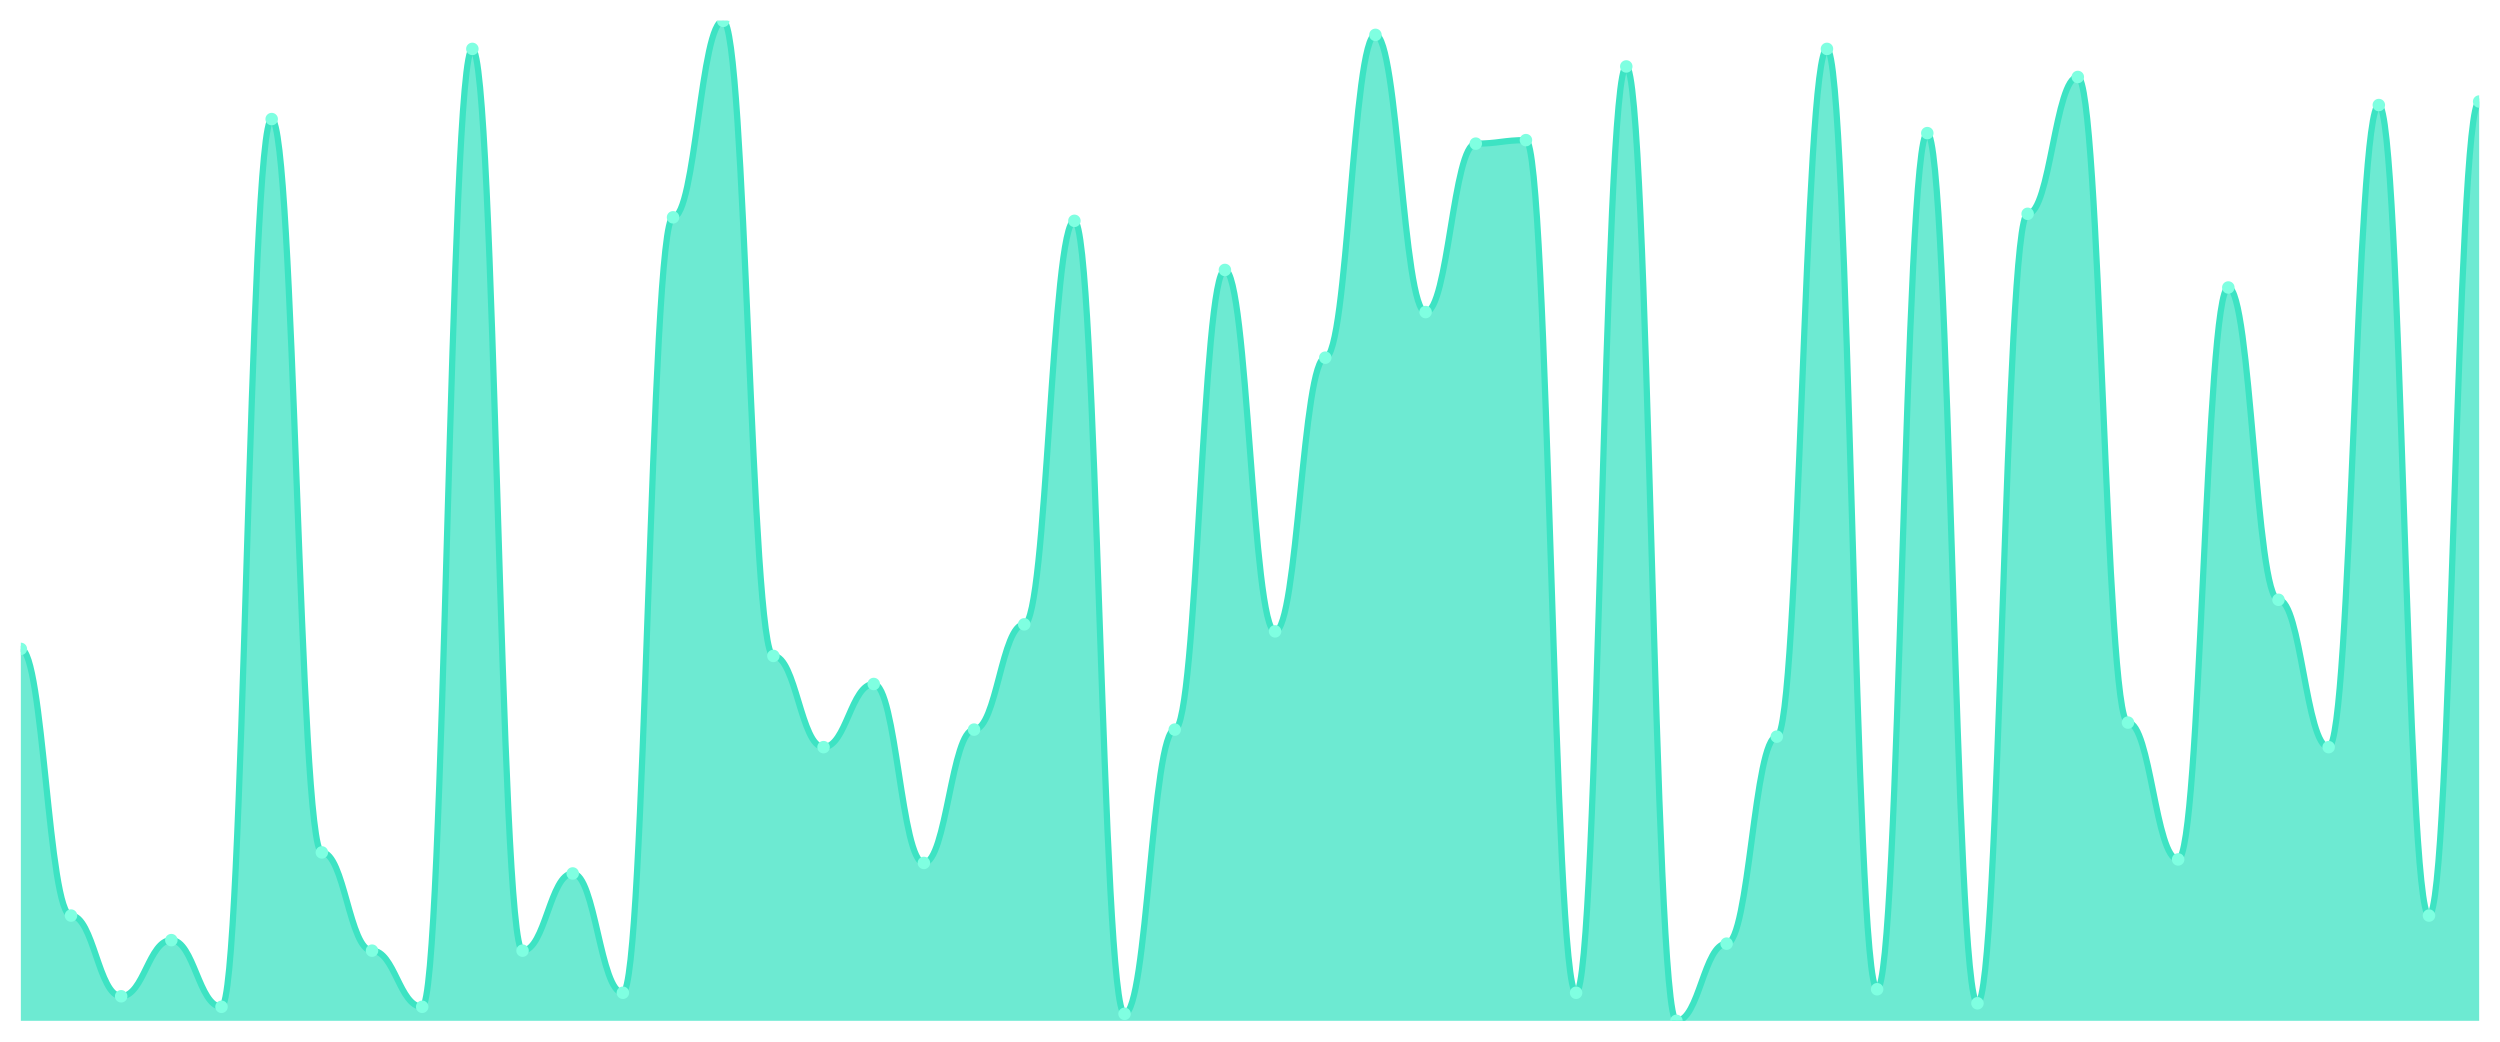
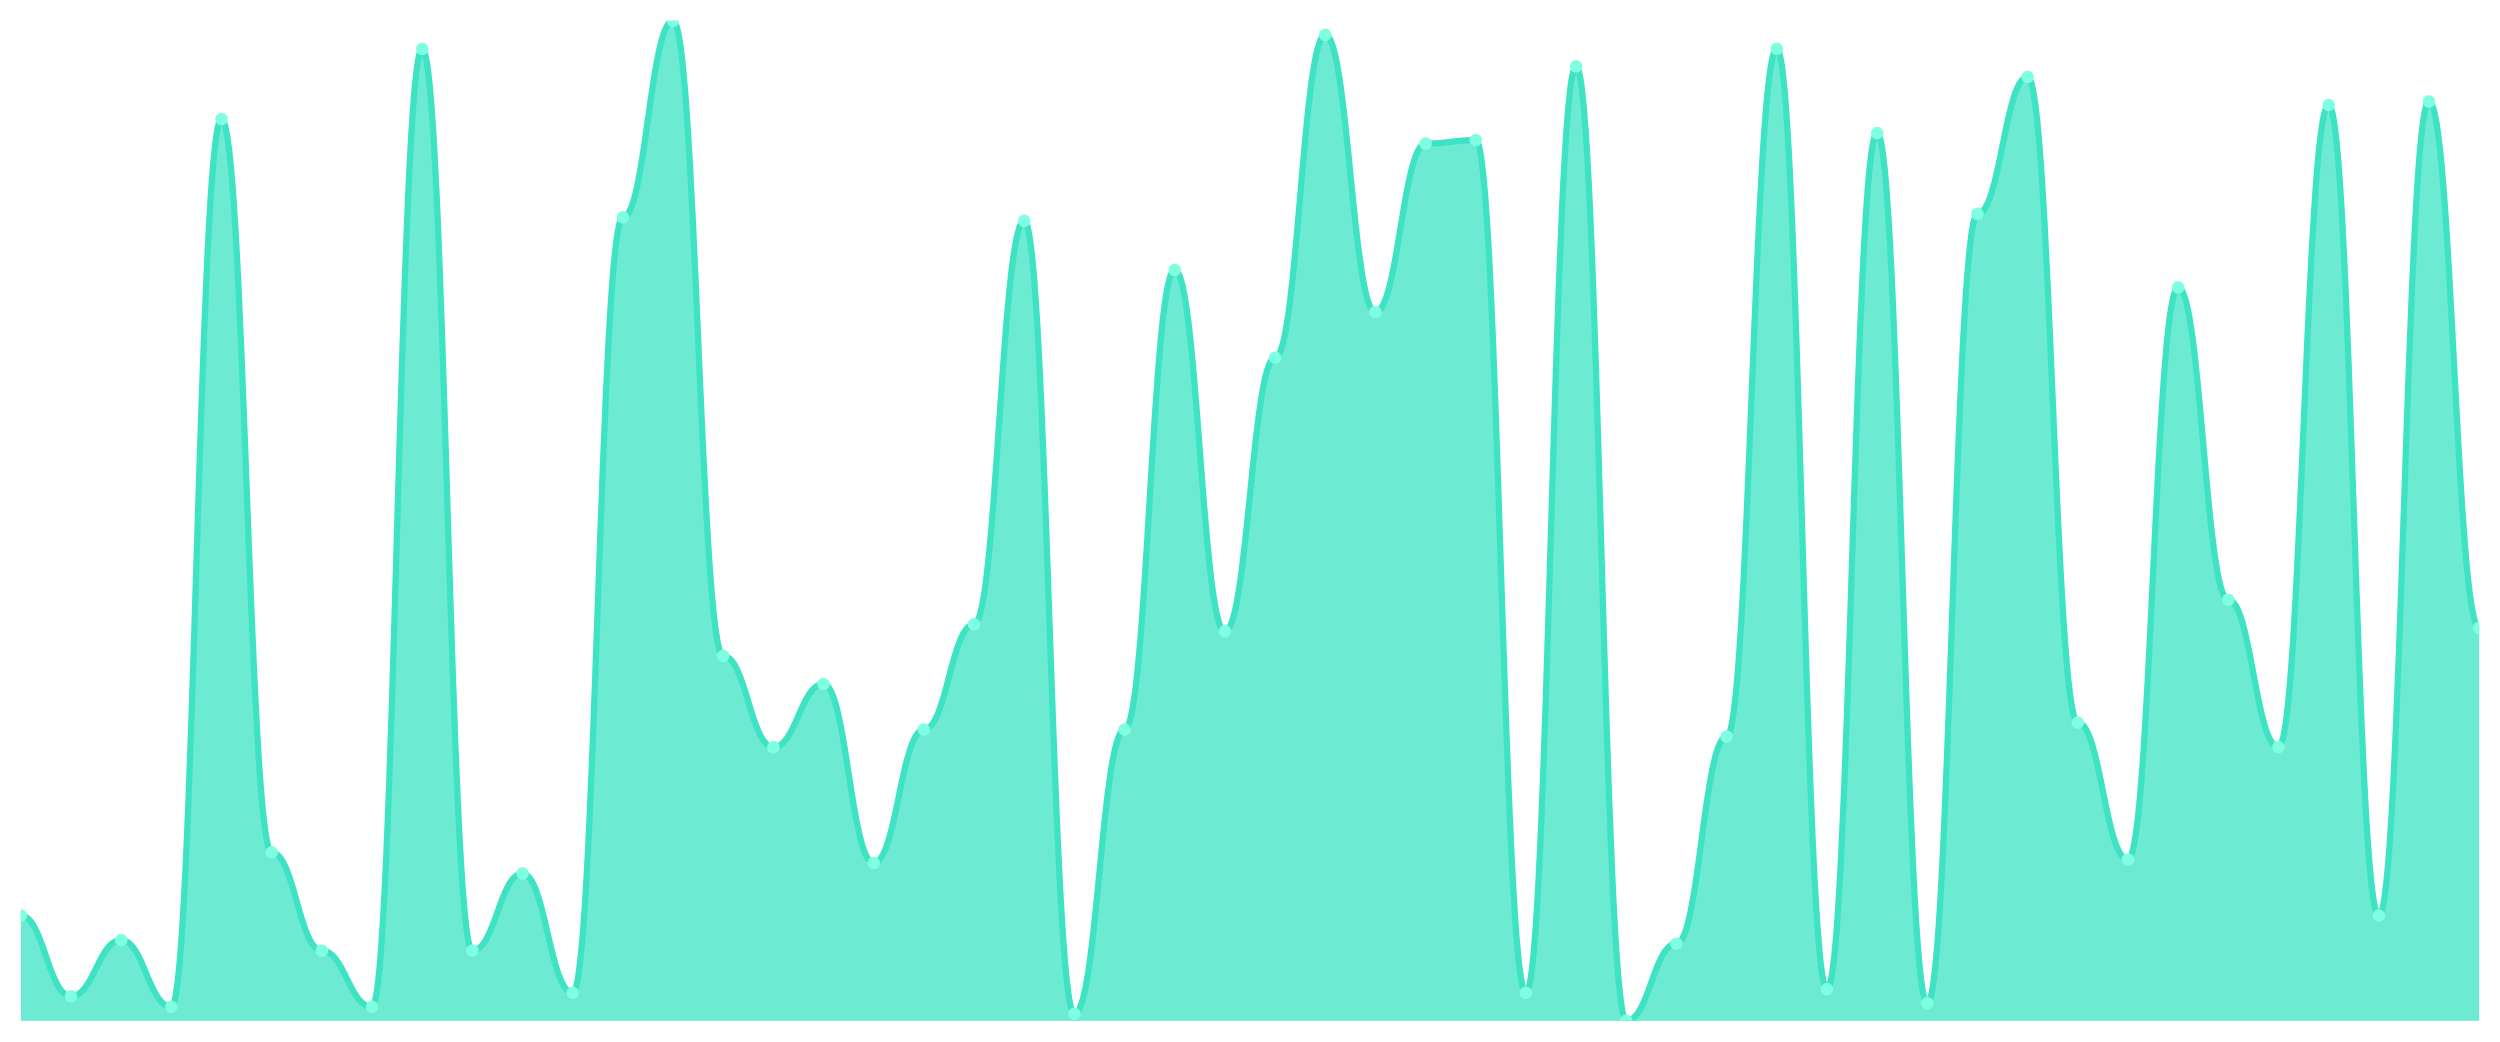
<svg xmlns="http://www.w3.org/2000/svg" viewBox="0 0 1200 500" width="1200" height="500">
  <defs>
    <clipPath id="c">
      <rect x="10" y="10" width="1180" height="480" />
    </clipPath>
  </defs>
  <rect width="1200" height="500" fill="none" />
  <g clip-path="url(#c)">
-     <path d="M 10,490 L 10,311.474 C 20.837,311.474 23.245,439.474 34.082,439.474 C 44.918,439.474 47.327,478.211 58.163,478.211 C 69,478.211 71.408,451.263 82.245,451.263 C 93.082,451.263 95.49,483.263 106.327,483.263 C 117.163,483.263 119.571,57.158 130.408,57.158 C 141.245,57.158 143.653,409.158 154.49,409.158 C 165.327,409.158 167.735,456.316 178.571,456.316 C 189.408,456.316 191.816,483.263 202.653,483.263 C 213.49,483.263 215.898,23.474 226.735,23.474 C 237.571,23.474 239.98,456.316 250.816,456.316 C 261.653,456.316 264.061,419.263 274.898,419.263 C 285.735,419.263 288.143,476.526 298.98,476.526 C 309.816,476.526 312.224,104.316 323.061,104.316 C 333.898,104.316 336.306,10 347.143,10 C 357.98,10 360.388,314.842 371.224,314.842 C 382.061,314.842 384.469,358.632 395.306,358.632 C 406.143,358.632 408.551,328.316 419.388,328.316 C 430.224,328.316 432.633,414.211 443.469,414.211 C 454.306,414.211 456.714,350.211 467.551,350.211 C 478.388,350.211 480.796,299.684 491.633,299.684 C 502.469,299.684 504.878,106 515.714,106 C 526.551,106 528.959,486.632 539.796,486.632 C 550.633,486.632 553.041,350.211 563.878,350.211 C 574.714,350.211 577.122,129.579 587.959,129.579 C 598.796,129.579 601.204,303.053 612.041,303.053 C 622.878,303.053 625.286,171.684 636.122,171.684 C 646.959,171.684 649.367,16.737 660.204,16.737 C 671.041,16.737 673.449,149.789 684.286,149.789 C 695.122,149.789 697.531,68.947 708.367,68.947 C 719.204,68.947 721.612,67.263 732.449,67.263 C 743.286,67.263 745.694,476.526 756.531,476.526 C 767.367,476.526 769.776,31.895 780.612,31.895 C 791.449,31.895 793.857,490 804.694,490 C 815.531,490 817.939,452.947 828.776,452.947 C 839.612,452.947 842.02,353.579 852.857,353.579 C 863.694,353.579 866.102,23.474 876.939,23.474 C 887.776,23.474 890.184,474.842 901.02,474.842 C 911.857,474.842 914.265,63.895 925.102,63.895 C 935.939,63.895 938.347,481.579 949.184,481.579 C 960.02,481.579 962.429,102.632 973.265,102.632 C 984.102,102.632 986.51,36.947 997.347,36.947 C 1008.184,36.947 1010.592,346.842 1021.429,346.842 C 1032.265,346.842 1034.673,412.526 1045.51,412.526 C 1056.347,412.526 1058.755,138 1069.592,138 C 1080.429,138 1082.837,287.895 1093.673,287.895 C 1104.51,287.895 1106.918,358.632 1117.755,358.632 C 1128.592,358.632 1131,50.421 1141.837,50.421 C 1152.673,50.421 1155.082,439.474 1165.918,439.474 C 1176.755,439.474 1179.163,48.737 1190,48.737 L 1190,490 Z" fill="rgba(61,227,195,0.75)" />
-     <path d="M 10,311.474 C 20.837,311.474 23.245,439.474 34.082,439.474 C 44.918,439.474 47.327,478.211 58.163,478.211 C 69,478.211 71.408,451.263 82.245,451.263 C 93.082,451.263 95.49,483.263 106.327,483.263 C 117.163,483.263 119.571,57.158 130.408,57.158 C 141.245,57.158 143.653,409.158 154.49,409.158 C 165.327,409.158 167.735,456.316 178.571,456.316 C 189.408,456.316 191.816,483.263 202.653,483.263 C 213.49,483.263 215.898,23.474 226.735,23.474 C 237.571,23.474 239.98,456.316 250.816,456.316 C 261.653,456.316 264.061,419.263 274.898,419.263 C 285.735,419.263 288.143,476.526 298.98,476.526 C 309.816,476.526 312.224,104.316 323.061,104.316 C 333.898,104.316 336.306,10 347.143,10 C 357.98,10 360.388,314.842 371.224,314.842 C 382.061,314.842 384.469,358.632 395.306,358.632 C 406.143,358.632 408.551,328.316 419.388,328.316 C 430.224,328.316 432.633,414.211 443.469,414.211 C 454.306,414.211 456.714,350.211 467.551,350.211 C 478.388,350.211 480.796,299.684 491.633,299.684 C 502.469,299.684 504.878,106 515.714,106 C 526.551,106 528.959,486.632 539.796,486.632 C 550.633,486.632 553.041,350.211 563.878,350.211 C 574.714,350.211 577.122,129.579 587.959,129.579 C 598.796,129.579 601.204,303.053 612.041,303.053 C 622.878,303.053 625.286,171.684 636.122,171.684 C 646.959,171.684 649.367,16.737 660.204,16.737 C 671.041,16.737 673.449,149.789 684.286,149.789 C 695.122,149.789 697.531,68.947 708.367,68.947 C 719.204,68.947 721.612,67.263 732.449,67.263 C 743.286,67.263 745.694,476.526 756.531,476.526 C 767.367,476.526 769.776,31.895 780.612,31.895 C 791.449,31.895 793.857,490 804.694,490 C 815.531,490 817.939,452.947 828.776,452.947 C 839.612,452.947 842.02,353.579 852.857,353.579 C 863.694,353.579 866.102,23.474 876.939,23.474 C 887.776,23.474 890.184,474.842 901.02,474.842 C 911.857,474.842 914.265,63.895 925.102,63.895 C 935.939,63.895 938.347,481.579 949.184,481.579 C 960.02,481.579 962.429,102.632 973.265,102.632 C 984.102,102.632 986.51,36.947 997.347,36.947 C 1008.184,36.947 1010.592,346.842 1021.429,346.842 C 1032.265,346.842 1034.673,412.526 1045.51,412.526 C 1056.347,412.526 1058.755,138 1069.592,138 C 1080.429,138 1082.837,287.895 1093.673,287.895 C 1104.51,287.895 1106.918,358.632 1117.755,358.632 C 1128.592,358.632 1131,50.421 1141.837,50.421 C 1152.673,50.421 1155.082,439.474 1165.918,439.474 C 1176.755,439.474 1179.163,48.737 1190,48.737" fill="none" stroke="#3de3c3" stroke-width="3" stroke-linecap="round" stroke-linejoin="round" />
-     <circle cx="10" cy="311.474" r="3" fill="#7fffe1" />
-     <circle cx="34.082" cy="439.474" r="3" fill="#7fffe1" />
-     <circle cx="58.163" cy="478.211" r="3" fill="#7fffe1" />
-     <circle cx="82.245" cy="451.263" r="3" fill="#7fffe1" />
-     <circle cx="106.327" cy="483.263" r="3" fill="#7fffe1" />
-     <circle cx="130.408" cy="57.158" r="3" fill="#7fffe1" />
-     <circle cx="154.49" cy="409.158" r="3" fill="#7fffe1" />
-     <circle cx="178.571" cy="456.316" r="3" fill="#7fffe1" />
-     <circle cx="202.653" cy="483.263" r="3" fill="#7fffe1" />
-     <circle cx="226.735" cy="23.474" r="3" fill="#7fffe1" />
-     <circle cx="250.816" cy="456.316" r="3" fill="#7fffe1" />
-     <circle cx="274.898" cy="419.263" r="3" fill="#7fffe1" />
-     <circle cx="298.98" cy="476.526" r="3" fill="#7fffe1" />
-     <circle cx="323.061" cy="104.316" r="3" fill="#7fffe1" />
-     <circle cx="347.143" cy="10" r="3" fill="#7fffe1" />
-     <circle cx="371.224" cy="314.842" r="3" fill="#7fffe1" />
-     <circle cx="395.306" cy="358.632" r="3" fill="#7fffe1" />
-     <circle cx="419.388" cy="328.316" r="3" fill="#7fffe1" />
-     <circle cx="443.469" cy="414.211" r="3" fill="#7fffe1" />
-     <circle cx="467.551" cy="350.211" r="3" fill="#7fffe1" />
-     <circle cx="491.633" cy="299.684" r="3" fill="#7fffe1" />
-     <circle cx="515.714" cy="106" r="3" fill="#7fffe1" />
-     <circle cx="539.796" cy="486.632" r="3" fill="#7fffe1" />
-     <circle cx="563.878" cy="350.211" r="3" fill="#7fffe1" />
-     <circle cx="587.959" cy="129.579" r="3" fill="#7fffe1" />
-     <circle cx="612.041" cy="303.053" r="3" fill="#7fffe1" />
-     <circle cx="636.122" cy="171.684" r="3" fill="#7fffe1" />
-     <circle cx="660.204" cy="16.737" r="3" fill="#7fffe1" />
-     <circle cx="684.286" cy="149.789" r="3" fill="#7fffe1" />
-     <circle cx="708.367" cy="68.947" r="3" fill="#7fffe1" />
-     <circle cx="732.449" cy="67.263" r="3" fill="#7fffe1" />
-     <circle cx="756.531" cy="476.526" r="3" fill="#7fffe1" />
-     <circle cx="780.612" cy="31.895" r="3" fill="#7fffe1" />
-     <circle cx="804.694" cy="490" r="3" fill="#7fffe1" />
-     <circle cx="828.776" cy="452.947" r="3" fill="#7fffe1" />
-     <circle cx="852.857" cy="353.579" r="3" fill="#7fffe1" />
-     <circle cx="876.939" cy="23.474" r="3" fill="#7fffe1" />
-     <circle cx="901.02" cy="474.842" r="3" fill="#7fffe1" />
-     <circle cx="925.102" cy="63.895" r="3" fill="#7fffe1" />
-     <circle cx="949.184" cy="481.579" r="3" fill="#7fffe1" />
-     <circle cx="973.265" cy="102.632" r="3" fill="#7fffe1" />
-     <circle cx="997.347" cy="36.947" r="3" fill="#7fffe1" />
-     <circle cx="1021.429" cy="346.842" r="3" fill="#7fffe1" />
-     <circle cx="1045.51" cy="412.526" r="3" fill="#7fffe1" />
-     <circle cx="1069.592" cy="138" r="3" fill="#7fffe1" />
-     <circle cx="1093.673" cy="287.895" r="3" fill="#7fffe1" />
-     <circle cx="1117.755" cy="358.632" r="3" fill="#7fffe1" />
-     <circle cx="1141.837" cy="50.421" r="3" fill="#7fffe1" />
-     <circle cx="1165.918" cy="439.474" r="3" fill="#7fffe1" />
-     <circle cx="1190" cy="48.737" r="3" fill="#7fffe1" />
+     <path d="M 10,490 L 10,439.474 C 20.837,439.474 23.245,478.211 34.082,478.211 C 44.918,478.211 47.327,451.263 58.163,451.263 C 69,451.263 71.408,483.263 82.245,483.263 C 93.082,483.263 95.49,57.158 106.327,57.158 C 117.163,57.158 119.571,409.158 130.408,409.158 C 141.245,409.158 143.653,456.316 154.49,456.316 C 165.327,456.316 167.735,483.263 178.571,483.263 C 189.408,483.263 191.816,23.474 202.653,23.474 C 213.49,23.474 215.898,456.316 226.735,456.316 C 237.571,456.316 239.98,419.263 250.816,419.263 C 261.653,419.263 264.061,476.526 274.898,476.526 C 285.735,476.526 288.143,104.316 298.98,104.316 C 309.816,104.316 312.224,10 323.061,10 C 333.898,10 336.306,314.842 347.143,314.842 C 357.98,314.842 360.388,358.632 371.224,358.632 C 382.061,358.632 384.469,328.316 395.306,328.316 C 406.143,328.316 408.551,414.211 419.388,414.211 C 430.224,414.211 432.633,350.211 443.469,350.211 C 454.306,350.211 456.714,299.684 467.551,299.684 C 478.388,299.684 480.796,106 491.633,106 C 502.469,106 504.878,486.632 515.714,486.632 C 526.551,486.632 528.959,350.211 539.796,350.211 C 550.633,350.211 553.041,129.579 563.878,129.579 C 574.714,129.579 577.122,303.053 587.959,303.053 C 598.796,303.053 601.204,171.684 612.041,171.684 C 622.878,171.684 625.286,16.737 636.122,16.737 C 646.959,16.737 649.367,149.789 660.204,149.789 C 671.041,149.789 673.449,68.947 684.286,68.947 C 695.122,68.947 697.531,67.263 708.367,67.263 C 719.204,67.263 721.612,476.526 732.449,476.526 C 743.286,476.526 745.694,31.895 756.531,31.895 C 767.367,31.895 769.776,490 780.612,490 C 791.449,490 793.857,452.947 804.694,452.947 C 815.531,452.947 817.939,353.579 828.776,353.579 C 839.612,353.579 842.02,23.474 852.857,23.474 C 863.694,23.474 866.102,474.842 876.939,474.842 C 887.776,474.842 890.184,63.895 901.02,63.895 C 911.857,63.895 914.265,481.579 925.102,481.579 C 935.939,481.579 938.347,102.632 949.184,102.632 C 960.02,102.632 962.429,36.947 973.265,36.947 C 984.102,36.947 986.51,346.842 997.347,346.842 C 1008.184,346.842 1010.592,412.526 1021.429,412.526 C 1032.265,412.526 1034.673,138 1045.51,138 C 1056.347,138 1058.755,287.895 1069.592,287.895 C 1080.429,287.895 1082.837,358.632 1093.673,358.632 C 1104.51,358.632 1106.918,50.421 1117.755,50.421 C 1128.592,50.421 1131,439.474 1141.837,439.474 C 1152.673,439.474 1155.082,48.737 1165.918,48.737 C 1176.755,48.737 1179.163,301.368 1190,301.368 L 1190,490 Z" fill="rgba(61,227,195,0.75)" />
+     <path d="M 10,439.474 C 20.837,439.474 23.245,478.211 34.082,478.211 C 44.918,478.211 47.327,451.263 58.163,451.263 C 69,451.263 71.408,483.263 82.245,483.263 C 93.082,483.263 95.49,57.158 106.327,57.158 C 117.163,57.158 119.571,409.158 130.408,409.158 C 141.245,409.158 143.653,456.316 154.49,456.316 C 165.327,456.316 167.735,483.263 178.571,483.263 C 189.408,483.263 191.816,23.474 202.653,23.474 C 213.49,23.474 215.898,456.316 226.735,456.316 C 237.571,456.316 239.98,419.263 250.816,419.263 C 261.653,419.263 264.061,476.526 274.898,476.526 C 285.735,476.526 288.143,104.316 298.98,104.316 C 309.816,104.316 312.224,10 323.061,10 C 333.898,10 336.306,314.842 347.143,314.842 C 357.98,314.842 360.388,358.632 371.224,358.632 C 382.061,358.632 384.469,328.316 395.306,328.316 C 406.143,328.316 408.551,414.211 419.388,414.211 C 430.224,414.211 432.633,350.211 443.469,350.211 C 454.306,350.211 456.714,299.684 467.551,299.684 C 478.388,299.684 480.796,106 491.633,106 C 502.469,106 504.878,486.632 515.714,486.632 C 526.551,486.632 528.959,350.211 539.796,350.211 C 550.633,350.211 553.041,129.579 563.878,129.579 C 574.714,129.579 577.122,303.053 587.959,303.053 C 598.796,303.053 601.204,171.684 612.041,171.684 C 622.878,171.684 625.286,16.737 636.122,16.737 C 646.959,16.737 649.367,149.789 660.204,149.789 C 671.041,149.789 673.449,68.947 684.286,68.947 C 695.122,68.947 697.531,67.263 708.367,67.263 C 719.204,67.263 721.612,476.526 732.449,476.526 C 743.286,476.526 745.694,31.895 756.531,31.895 C 767.367,31.895 769.776,490 780.612,490 C 791.449,490 793.857,452.947 804.694,452.947 C 815.531,452.947 817.939,353.579 828.776,353.579 C 839.612,353.579 842.02,23.474 852.857,23.474 C 863.694,23.474 866.102,474.842 876.939,474.842 C 887.776,474.842 890.184,63.895 901.02,63.895 C 911.857,63.895 914.265,481.579 925.102,481.579 C 935.939,481.579 938.347,102.632 949.184,102.632 C 960.02,102.632 962.429,36.947 973.265,36.947 C 984.102,36.947 986.51,346.842 997.347,346.842 C 1008.184,346.842 1010.592,412.526 1021.429,412.526 C 1032.265,412.526 1034.673,138 1045.51,138 C 1056.347,138 1058.755,287.895 1069.592,287.895 C 1080.429,287.895 1082.837,358.632 1093.673,358.632 C 1104.51,358.632 1106.918,50.421 1117.755,50.421 C 1128.592,50.421 1131,439.474 1141.837,439.474 C 1152.673,439.474 1155.082,48.737 1165.918,48.737 C 1176.755,48.737 1179.163,301.368 1190,301.368" fill="none" stroke="#3de3c3" stroke-width="3" stroke-linecap="round" stroke-linejoin="round" />
+     <circle cx="10" cy="439.474" r="3" fill="#7fffe1" />
+     <circle cx="34.082" cy="478.211" r="3" fill="#7fffe1" />
+     <circle cx="58.163" cy="451.263" r="3" fill="#7fffe1" />
+     <circle cx="82.245" cy="483.263" r="3" fill="#7fffe1" />
+     <circle cx="106.327" cy="57.158" r="3" fill="#7fffe1" />
+     <circle cx="130.408" cy="409.158" r="3" fill="#7fffe1" />
+     <circle cx="154.49" cy="456.316" r="3" fill="#7fffe1" />
+     <circle cx="178.571" cy="483.263" r="3" fill="#7fffe1" />
+     <circle cx="202.653" cy="23.474" r="3" fill="#7fffe1" />
+     <circle cx="226.735" cy="456.316" r="3" fill="#7fffe1" />
+     <circle cx="250.816" cy="419.263" r="3" fill="#7fffe1" />
+     <circle cx="274.898" cy="476.526" r="3" fill="#7fffe1" />
+     <circle cx="298.98" cy="104.316" r="3" fill="#7fffe1" />
+     <circle cx="323.061" cy="10" r="3" fill="#7fffe1" />
+     <circle cx="347.143" cy="314.842" r="3" fill="#7fffe1" />
+     <circle cx="371.224" cy="358.632" r="3" fill="#7fffe1" />
+     <circle cx="395.306" cy="328.316" r="3" fill="#7fffe1" />
+     <circle cx="419.388" cy="414.211" r="3" fill="#7fffe1" />
+     <circle cx="443.469" cy="350.211" r="3" fill="#7fffe1" />
+     <circle cx="467.551" cy="299.684" r="3" fill="#7fffe1" />
+     <circle cx="491.633" cy="106" r="3" fill="#7fffe1" />
+     <circle cx="515.714" cy="486.632" r="3" fill="#7fffe1" />
+     <circle cx="539.796" cy="350.211" r="3" fill="#7fffe1" />
+     <circle cx="563.878" cy="129.579" r="3" fill="#7fffe1" />
+     <circle cx="587.959" cy="303.053" r="3" fill="#7fffe1" />
+     <circle cx="612.041" cy="171.684" r="3" fill="#7fffe1" />
+     <circle cx="636.122" cy="16.737" r="3" fill="#7fffe1" />
+     <circle cx="660.204" cy="149.789" r="3" fill="#7fffe1" />
+     <circle cx="684.286" cy="68.947" r="3" fill="#7fffe1" />
+     <circle cx="708.367" cy="67.263" r="3" fill="#7fffe1" />
+     <circle cx="732.449" cy="476.526" r="3" fill="#7fffe1" />
+     <circle cx="756.531" cy="31.895" r="3" fill="#7fffe1" />
+     <circle cx="780.612" cy="490" r="3" fill="#7fffe1" />
+     <circle cx="804.694" cy="452.947" r="3" fill="#7fffe1" />
+     <circle cx="828.776" cy="353.579" r="3" fill="#7fffe1" />
+     <circle cx="852.857" cy="23.474" r="3" fill="#7fffe1" />
+     <circle cx="876.939" cy="474.842" r="3" fill="#7fffe1" />
+     <circle cx="901.02" cy="63.895" r="3" fill="#7fffe1" />
+     <circle cx="925.102" cy="481.579" r="3" fill="#7fffe1" />
+     <circle cx="949.184" cy="102.632" r="3" fill="#7fffe1" />
+     <circle cx="973.265" cy="36.947" r="3" fill="#7fffe1" />
+     <circle cx="997.347" cy="346.842" r="3" fill="#7fffe1" />
+     <circle cx="1021.429" cy="412.526" r="3" fill="#7fffe1" />
+     <circle cx="1045.51" cy="138" r="3" fill="#7fffe1" />
+     <circle cx="1069.592" cy="287.895" r="3" fill="#7fffe1" />
+     <circle cx="1093.673" cy="358.632" r="3" fill="#7fffe1" />
+     <circle cx="1117.755" cy="50.421" r="3" fill="#7fffe1" />
+     <circle cx="1141.837" cy="439.474" r="3" fill="#7fffe1" />
+     <circle cx="1165.918" cy="48.737" r="3" fill="#7fffe1" />
+     <circle cx="1190" cy="301.368" r="3" fill="#7fffe1" />
  </g>
</svg>
